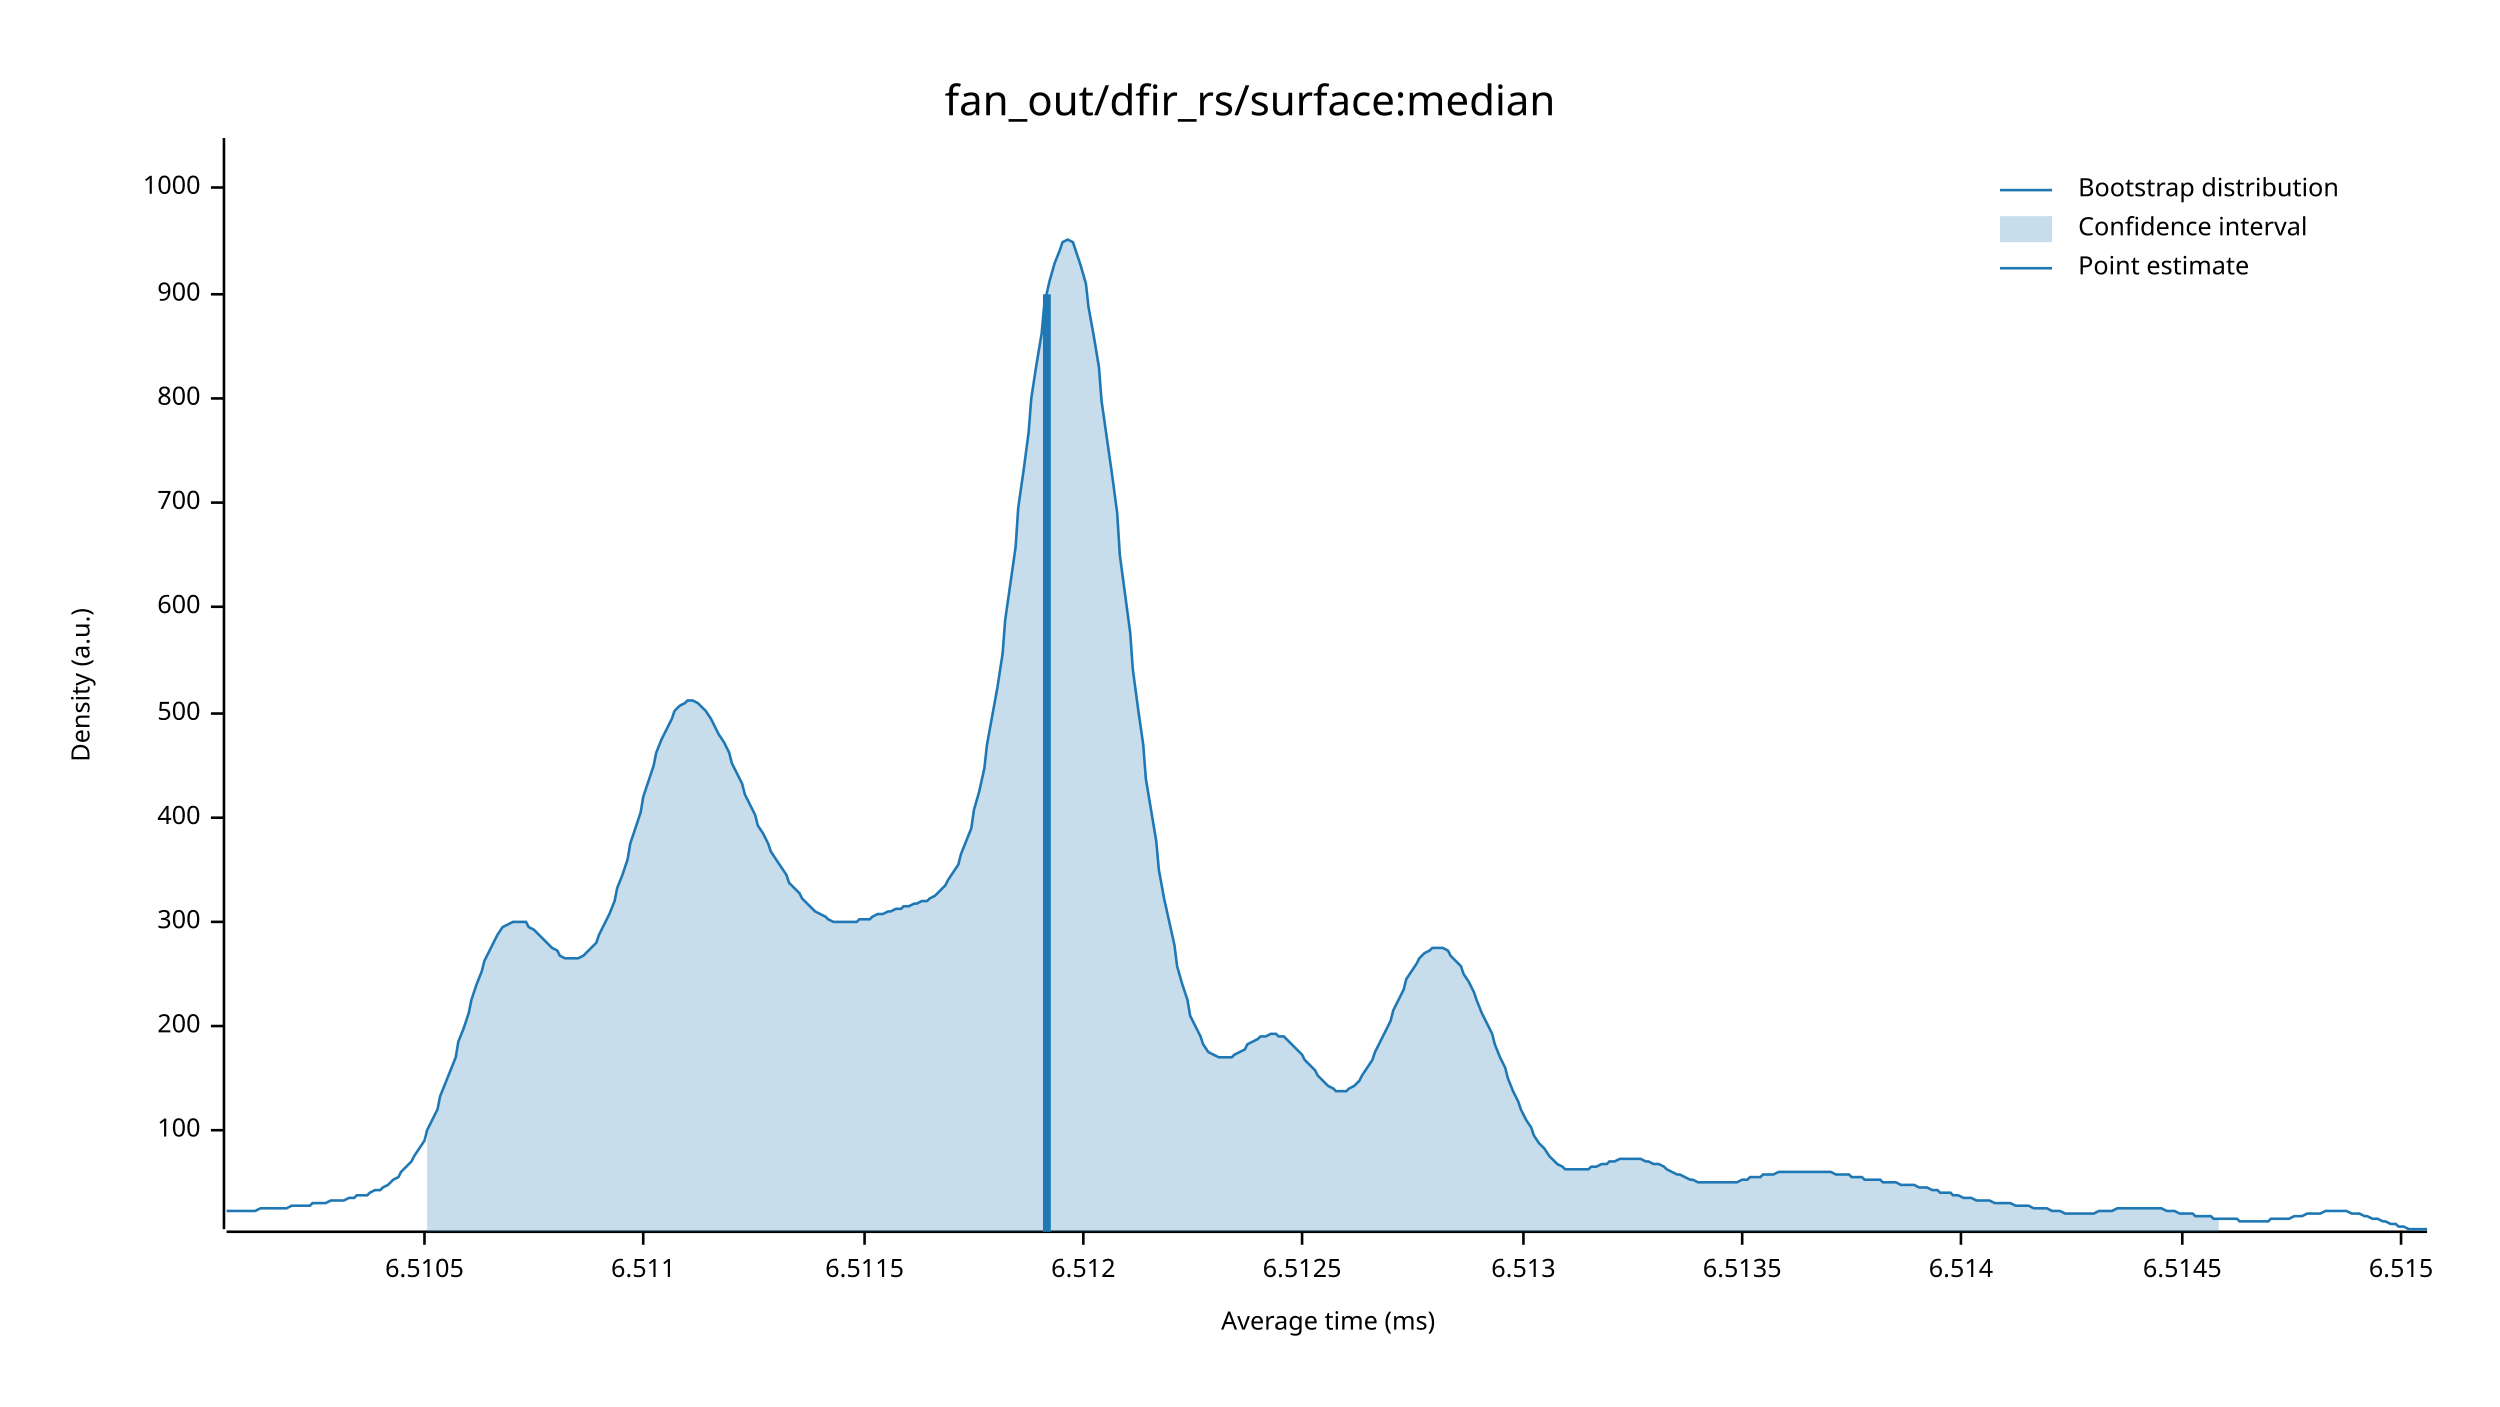
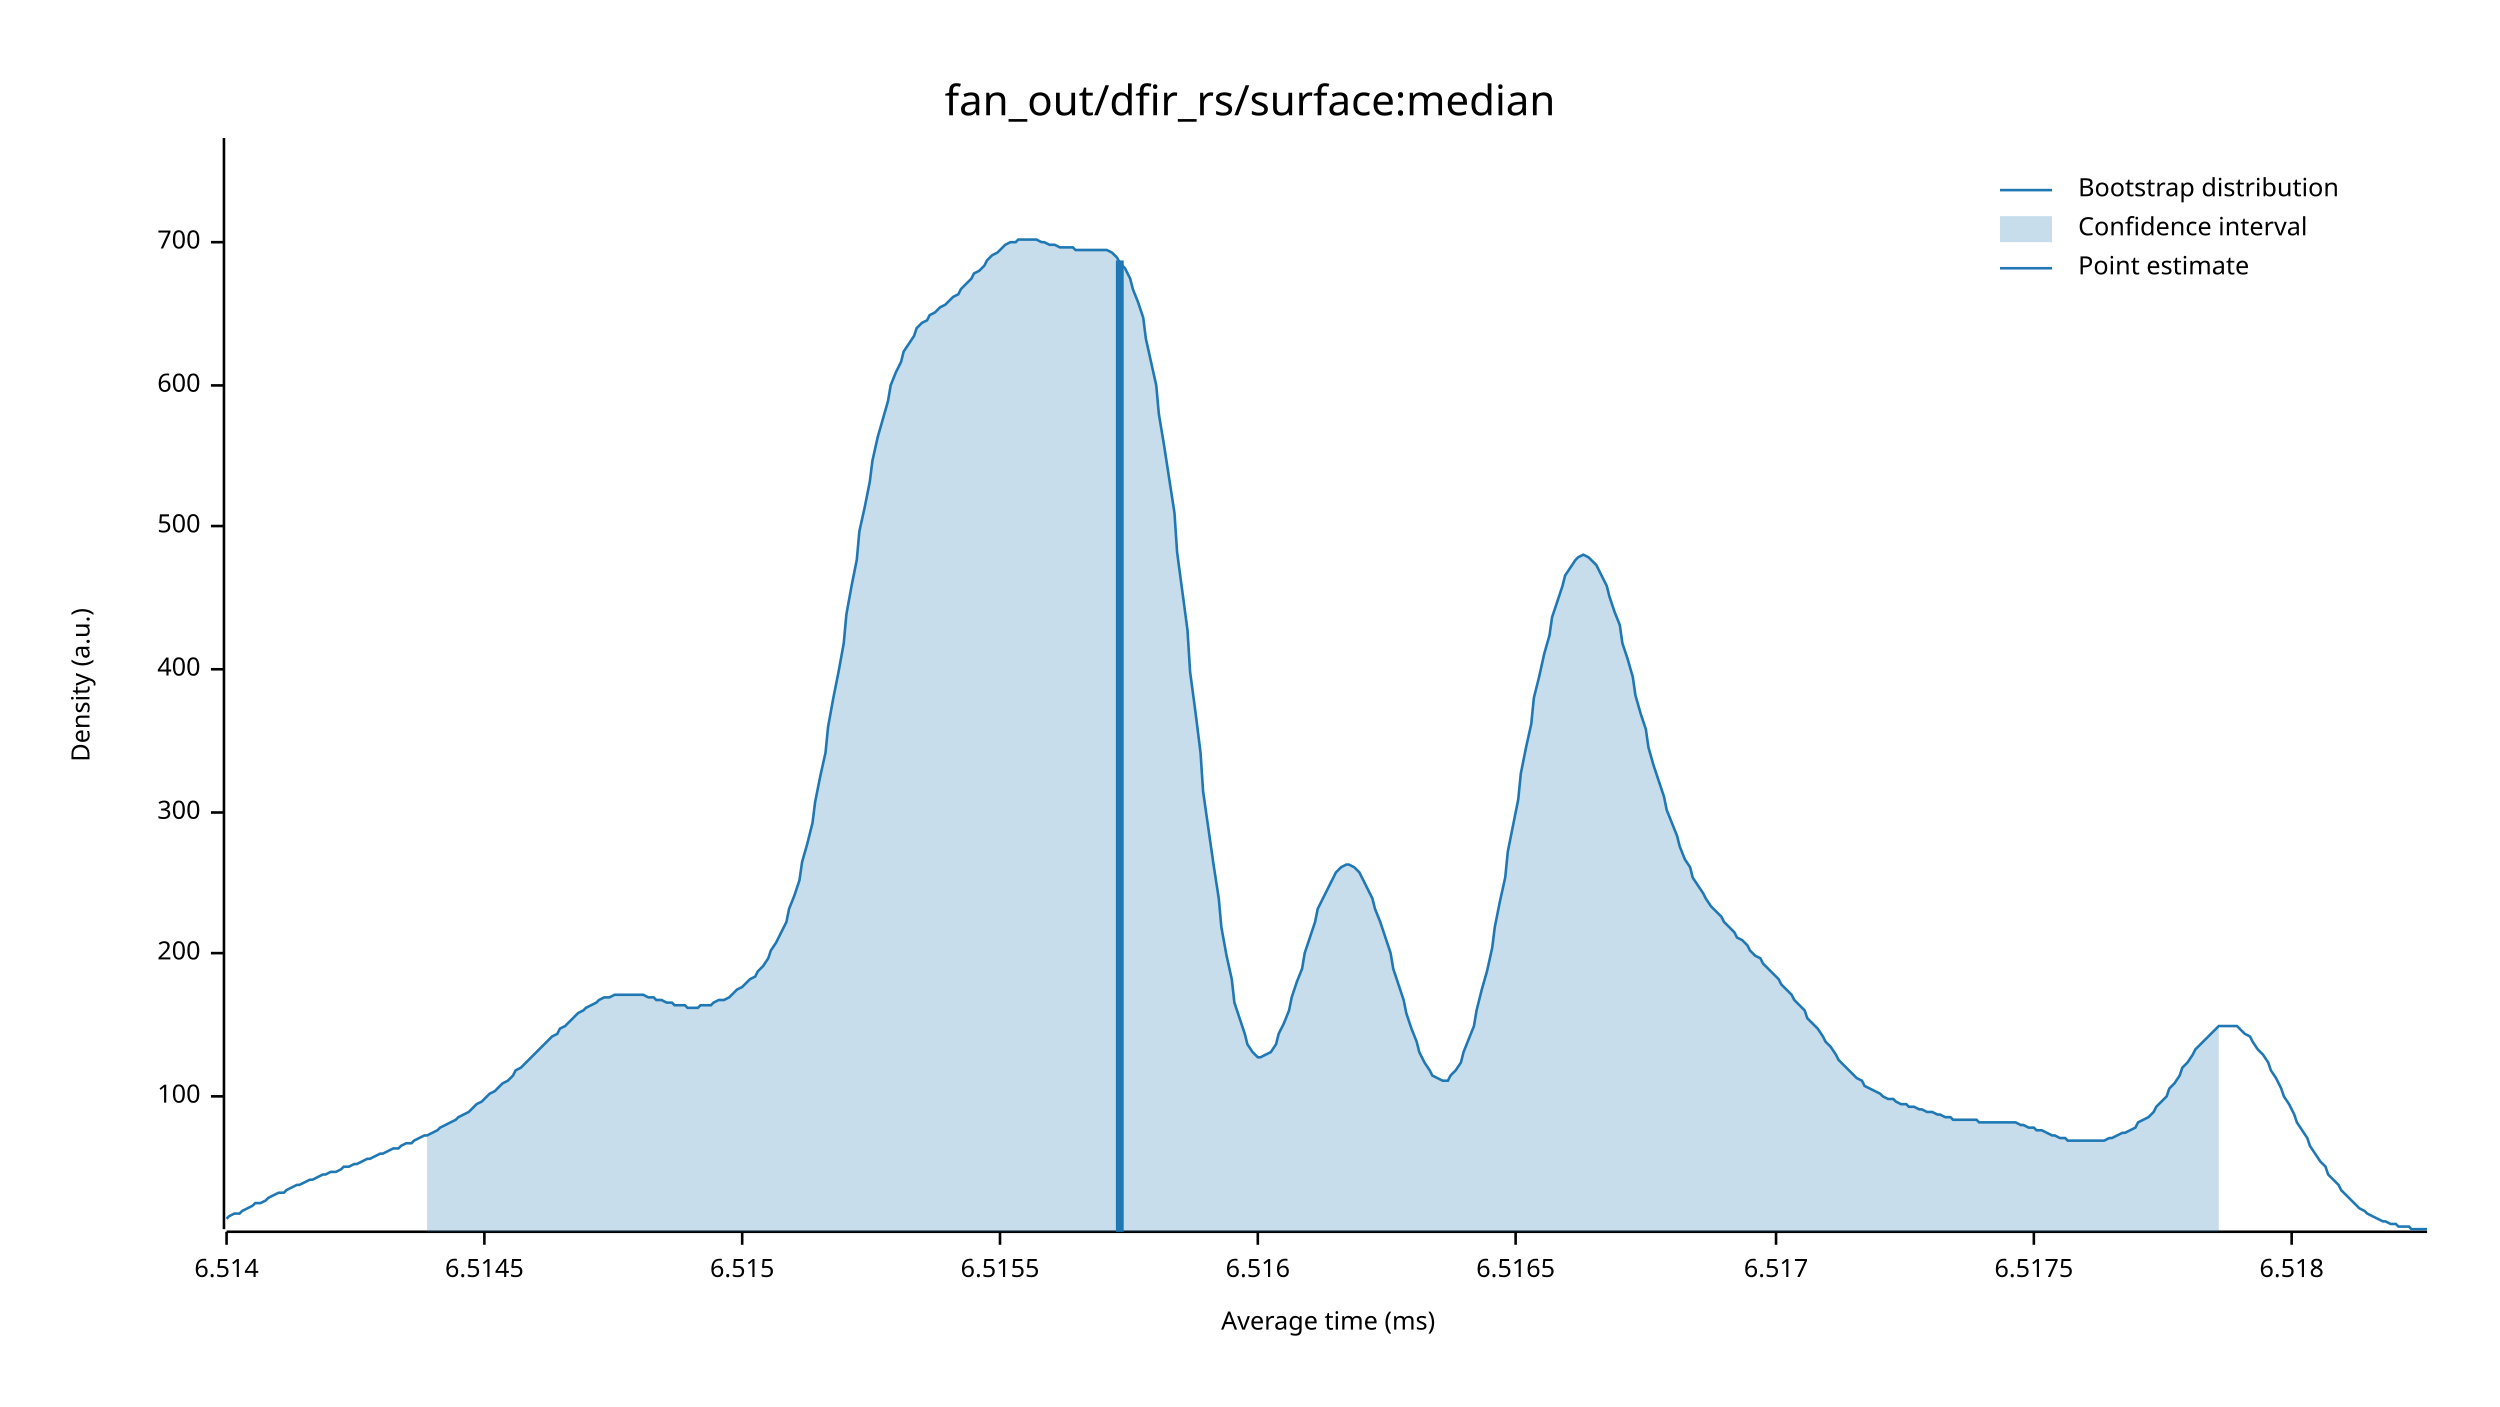
<svg xmlns="http://www.w3.org/2000/svg" width="960" height="540" viewBox="0 0 960 540">
  <text x="480" y="32" dy="0.76em" text-anchor="middle" font-family="sans-serif" font-size="16.129" opacity="1" fill="#000000">
fan_out/dfir_rs/surface:median
</text>
  <text x="27" y="263" dy="0.76em" text-anchor="middle" font-family="sans-serif" font-size="9.677" opacity="1" fill="#000000" transform="rotate(270, 27, 263)">
Density (a.u.)
</text>
  <text x="510" y="513" dy="-0.5ex" text-anchor="middle" font-family="sans-serif" font-size="9.677" opacity="1" fill="#000000">
Average time (ms)
</text>
  <polyline fill="none" opacity="1" stroke="#000000" stroke-width="1" points="86,53 86,472 " />
-   <text x="77" y="434" dy="0.5ex" text-anchor="end" font-family="sans-serif" font-size="9.677" opacity="1" fill="#000000">
+   <text x="77" y="421" dy="0.5ex" text-anchor="end" font-family="sans-serif" font-size="9.677" opacity="1" fill="#000000">
100
</text>
-   <polyline fill="none" opacity="1" stroke="#000000" stroke-width="1" points="81,434 86,434 " />
-   <text x="77" y="394" dy="0.5ex" text-anchor="end" font-family="sans-serif" font-size="9.677" opacity="1" fill="#000000">
+   <polyline fill="none" opacity="1" stroke="#000000" stroke-width="1" points="81,421 86,421 " />
+   <text x="77" y="366" dy="0.5ex" text-anchor="end" font-family="sans-serif" font-size="9.677" opacity="1" fill="#000000">
200
</text>
-   <polyline fill="none" opacity="1" stroke="#000000" stroke-width="1" points="81,394 86,394 " />
-   <text x="77" y="354" dy="0.5ex" text-anchor="end" font-family="sans-serif" font-size="9.677" opacity="1" fill="#000000">
+   <polyline fill="none" opacity="1" stroke="#000000" stroke-width="1" points="81,366 86,366 " />
+   <text x="77" y="312" dy="0.5ex" text-anchor="end" font-family="sans-serif" font-size="9.677" opacity="1" fill="#000000">
300
</text>
-   <polyline fill="none" opacity="1" stroke="#000000" stroke-width="1" points="81,354 86,354 " />
-   <text x="77" y="314" dy="0.5ex" text-anchor="end" font-family="sans-serif" font-size="9.677" opacity="1" fill="#000000">
+   <polyline fill="none" opacity="1" stroke="#000000" stroke-width="1" points="81,312 86,312 " />
+   <text x="77" y="257" dy="0.5ex" text-anchor="end" font-family="sans-serif" font-size="9.677" opacity="1" fill="#000000">
400
</text>
-   <polyline fill="none" opacity="1" stroke="#000000" stroke-width="1" points="81,314 86,314 " />
-   <text x="77" y="274" dy="0.5ex" text-anchor="end" font-family="sans-serif" font-size="9.677" opacity="1" fill="#000000">
+   <polyline fill="none" opacity="1" stroke="#000000" stroke-width="1" points="81,257 86,257 " />
+   <text x="77" y="202" dy="0.5ex" text-anchor="end" font-family="sans-serif" font-size="9.677" opacity="1" fill="#000000">
500
</text>
-   <polyline fill="none" opacity="1" stroke="#000000" stroke-width="1" points="81,274 86,274 " />
-   <text x="77" y="233" dy="0.5ex" text-anchor="end" font-family="sans-serif" font-size="9.677" opacity="1" fill="#000000">
+   <polyline fill="none" opacity="1" stroke="#000000" stroke-width="1" points="81,202 86,202 " />
+   <text x="77" y="148" dy="0.5ex" text-anchor="end" font-family="sans-serif" font-size="9.677" opacity="1" fill="#000000">
600
</text>
-   <polyline fill="none" opacity="1" stroke="#000000" stroke-width="1" points="81,233 86,233 " />
-   <text x="77" y="193" dy="0.5ex" text-anchor="end" font-family="sans-serif" font-size="9.677" opacity="1" fill="#000000">
+   <polyline fill="none" opacity="1" stroke="#000000" stroke-width="1" points="81,148 86,148 " />
+   <text x="77" y="93" dy="0.5ex" text-anchor="end" font-family="sans-serif" font-size="9.677" opacity="1" fill="#000000">
700
</text>
-   <polyline fill="none" opacity="1" stroke="#000000" stroke-width="1" points="81,193 86,193 " />
-   <text x="77" y="153" dy="0.5ex" text-anchor="end" font-family="sans-serif" font-size="9.677" opacity="1" fill="#000000">
- 800
- </text>
-   <polyline fill="none" opacity="1" stroke="#000000" stroke-width="1" points="81,153 86,153 " />
-   <text x="77" y="113" dy="0.5ex" text-anchor="end" font-family="sans-serif" font-size="9.677" opacity="1" fill="#000000">
- 900
- </text>
-   <polyline fill="none" opacity="1" stroke="#000000" stroke-width="1" points="81,113 86,113 " />
-   <text x="77" y="72" dy="0.5ex" text-anchor="end" font-family="sans-serif" font-size="9.677" opacity="1" fill="#000000">
- 1000
- </text>
-   <polyline fill="none" opacity="1" stroke="#000000" stroke-width="1" points="81,72 86,72 " />
+   <polyline fill="none" opacity="1" stroke="#000000" stroke-width="1" points="81,93 86,93 " />
  <polyline fill="none" opacity="1" stroke="#000000" stroke-width="1" points="87,473 932,473 " />
-   <text x="163" y="483" dy="0.76em" text-anchor="middle" font-family="sans-serif" font-size="9.677" opacity="1" fill="#000000">
- 6.5105
- </text>
-   <polyline fill="none" opacity="1" stroke="#000000" stroke-width="1" points="163,473 163,478 " />
-   <text x="247" y="483" dy="0.76em" text-anchor="middle" font-family="sans-serif" font-size="9.677" opacity="1" fill="#000000">
- 6.511
- </text>
-   <polyline fill="none" opacity="1" stroke="#000000" stroke-width="1" points="247,473 247,478 " />
-   <text x="332" y="483" dy="0.76em" text-anchor="middle" font-family="sans-serif" font-size="9.677" opacity="1" fill="#000000">
- 6.5115
- </text>
-   <polyline fill="none" opacity="1" stroke="#000000" stroke-width="1" points="332,473 332,478 " />
-   <text x="416" y="483" dy="0.76em" text-anchor="middle" font-family="sans-serif" font-size="9.677" opacity="1" fill="#000000">
- 6.512
- </text>
-   <polyline fill="none" opacity="1" stroke="#000000" stroke-width="1" points="416,473 416,478 " />
-   <text x="500" y="483" dy="0.76em" text-anchor="middle" font-family="sans-serif" font-size="9.677" opacity="1" fill="#000000">
- 6.5125
- </text>
-   <polyline fill="none" opacity="1" stroke="#000000" stroke-width="1" points="500,473 500,478 " />
-   <text x="585" y="483" dy="0.76em" text-anchor="middle" font-family="sans-serif" font-size="9.677" opacity="1" fill="#000000">
- 6.513
- </text>
-   <polyline fill="none" opacity="1" stroke="#000000" stroke-width="1" points="585,473 585,478 " />
-   <text x="669" y="483" dy="0.76em" text-anchor="middle" font-family="sans-serif" font-size="9.677" opacity="1" fill="#000000">
- 6.5135
- </text>
-   <polyline fill="none" opacity="1" stroke="#000000" stroke-width="1" points="669,473 669,478 " />
-   <text x="753" y="483" dy="0.76em" text-anchor="middle" font-family="sans-serif" font-size="9.677" opacity="1" fill="#000000">
+   <text x="87" y="483" dy="0.76em" text-anchor="middle" font-family="sans-serif" font-size="9.677" opacity="1" fill="#000000">
6.514
</text>
-   <polyline fill="none" opacity="1" stroke="#000000" stroke-width="1" points="753,473 753,478 " />
-   <text x="838" y="483" dy="0.76em" text-anchor="middle" font-family="sans-serif" font-size="9.677" opacity="1" fill="#000000">
+   <polyline fill="none" opacity="1" stroke="#000000" stroke-width="1" points="87,473 87,478 " />
+   <text x="186" y="483" dy="0.76em" text-anchor="middle" font-family="sans-serif" font-size="9.677" opacity="1" fill="#000000">
6.5145
</text>
-   <polyline fill="none" opacity="1" stroke="#000000" stroke-width="1" points="838,473 838,478 " />
-   <text x="922" y="483" dy="0.76em" text-anchor="middle" font-family="sans-serif" font-size="9.677" opacity="1" fill="#000000">
+   <polyline fill="none" opacity="1" stroke="#000000" stroke-width="1" points="186,473 186,478 " />
+   <text x="285" y="483" dy="0.76em" text-anchor="middle" font-family="sans-serif" font-size="9.677" opacity="1" fill="#000000">
6.515
</text>
-   <polyline fill="none" opacity="1" stroke="#000000" stroke-width="1" points="922,473 922,478 " />
-   <polyline fill="none" opacity="1" stroke="#1F78B4" stroke-width="1" points="87,465 88,465 90,465 92,465 93,465 95,465 97,465 98,465 100,464 102,464 103,464 105,464 107,464 109,464 110,464 112,463 114,463 115,463 117,463 119,463 120,462 122,462 124,462 125,462 127,461 129,461 131,461 132,461 134,460 136,460 137,459 139,459 141,459 142,458 144,457 146,457 147,456 149,455 151,453 153,452 154,450 156,448 158,446 159,444 161,441 163,438 164,434 166,430 168,426 169,421 171,416 173,411 175,406 176,400 178,395 180,389 181,384 183,378 185,373 186,369 188,365 190,361 191,359 193,356 195,355 197,354 198,354 200,354 202,354 203,356 205,357 207,359 208,360 210,362 212,364 214,365 215,367 217,368 219,368 220,368 222,368 224,367 225,366 227,364 229,362 230,359 232,355 234,351 236,346 237,341 239,336 241,330 242,324 244,318 246,312 247,306 249,300 251,294 252,289 254,284 256,280 258,276 259,273 261,271 263,270 264,269 266,269 268,270 269,271 271,273 273,276 274,278 276,282 278,285 280,289 281,293 283,297 285,301 286,305 288,309 290,313 291,317 293,320 295,324 296,327 298,330 300,333 302,336 303,339 305,341 307,343 308,345 310,347 312,349 313,350 315,351 317,352 318,353 320,354 322,354 324,354 325,354 327,354 329,354 330,353 332,353 334,353 335,352 337,351 339,351 341,350 342,350 344,349 346,349 347,348 349,348 351,347 352,347 354,346 356,346 357,345 359,344 361,342 363,340 364,338 366,335 368,332 369,328 371,323 373,318 374,311 376,304 378,295 379,286 381,275 383,264 385,251 386,238 388,224 390,210 391,195 393,181 395,166 396,153 398,140 400,128 401,117 403,108 405,101 407,96 408,93 410,92 412,93 413,96 415,102 417,109 418,118 420,129 422,141 423,154 425,168 427,182 429,197 430,213 432,228 434,243 435,257 437,272 439,286 440,299 442,311 444,323 445,334 447,345 449,354 451,363 452,371 454,378 456,384 457,390 459,394 461,398 462,401 464,404 466,405 468,406 469,406 471,406 473,406 474,405 476,404 478,403 479,401 481,400 483,399 484,398 486,398 488,397 490,397 491,398 493,398 495,400 496,401 498,403 500,405 501,407 503,409 505,411 506,413 508,415 510,417 512,418 513,419 515,419 517,419 518,418 520,417 522,415 523,413 525,410 527,407 528,404 530,400 532,396 534,392 535,388 537,384 539,380 540,376 542,373 544,370 545,368 547,366 549,365 550,364 552,364 554,364 556,365 557,367 559,369 561,371 562,374 564,377 566,381 567,384 569,389 571,393 573,397 574,401 576,406 578,410 579,414 581,419 583,423 584,426 586,430 588,433 589,436 591,439 593,441 595,444 596,445 598,447 600,448 601,449 603,449 605,449 606,449 608,449 610,449 611,448 613,448 615,447 617,447 618,446 620,446 622,445 623,445 625,445 627,445 628,445 630,445 632,446 633,446 635,447 637,447 639,448 640,449 642,450 644,451 645,451 647,452 649,453 650,453 652,454 654,454 655,454 657,454 659,454 661,454 662,454 664,454 666,454 667,454 669,453 671,453 672,452 674,452 676,452 677,451 679,451 681,451 683,450 684,450 686,450 688,450 689,450 691,450 693,450 694,450 696,450 698,450 700,450 701,450 703,450 705,451 706,451 708,451 710,451 711,452 713,452 715,452 716,453 718,453 720,453 722,453 723,454 725,454 727,454 728,454 730,455 732,455 733,455 735,455 737,456 738,456 740,456 742,457 744,457 745,458 747,458 749,458 750,459 752,459 754,460 755,460 757,460 759,461 760,461 762,461 764,461 766,462 767,462 769,462 771,462 772,462 774,463 776,463 777,463 779,463 781,464 782,464 784,464 786,464 788,465 789,465 791,465 793,466 794,466 796,466 798,466 799,466 801,466 803,466 804,466 806,465 808,465 810,465 811,465 813,464 815,464 816,464 818,464 820,464 821,464 823,464 825,464 827,464 828,464 830,464 832,465 833,465 835,465 837,466 838,466 840,466 842,466 843,467 845,467 847,467 849,467 850,468 852,468 854,468 855,468 857,468 859,468 860,469 862,469 864,469 865,469 867,469 869,469 871,469 872,468 874,468 876,468 877,468 879,468 881,467 882,467 884,467 886,466 887,466 889,466 891,466 893,465 894,465 896,465 898,465 899,465 901,465 903,466 904,466 906,466 908,467 909,467 911,468 913,468 915,469 916,469 918,470 920,470 921,471 923,471 925,472 926,472 928,472 930,472 932,472 " />
-   <polygon opacity="0.25" fill="#1F78B4" points="164,434 166,430 168,426 169,421 171,416 173,411 175,406 176,400 178,395 180,389 181,384 183,378 185,373 186,369 188,365 190,361 191,359 193,356 195,355 197,354 198,354 200,354 202,354 203,356 205,357 207,359 208,360 210,362 212,364 214,365 215,367 217,368 219,368 220,368 222,368 224,367 225,366 227,364 229,362 230,359 232,355 234,351 236,346 237,341 239,336 241,330 242,324 244,318 246,312 247,306 249,300 251,294 252,289 254,284 256,280 258,276 259,273 261,271 263,270 264,269 266,269 268,270 269,271 271,273 273,276 274,278 276,282 278,285 280,289 281,293 283,297 285,301 286,305 288,309 290,313 291,317 293,320 295,324 296,327 298,330 300,333 302,336 303,339 305,341 307,343 308,345 310,347 312,349 313,350 315,351 317,352 318,353 320,354 322,354 324,354 325,354 327,354 329,354 330,353 332,353 334,353 335,352 337,351 339,351 341,350 342,350 344,349 346,349 347,348 349,348 351,347 352,347 354,346 356,346 357,345 359,344 361,342 363,340 364,338 366,335 368,332 369,328 371,323 373,318 374,311 376,304 378,295 379,286 381,275 383,264 385,251 386,238 388,224 390,210 391,195 393,181 395,166 396,153 398,140 400,128 401,117 403,108 405,101 407,96 408,93 410,92 412,93 413,96 415,102 417,109 418,118 420,129 422,141 423,154 425,168 427,182 429,197 430,213 432,228 434,243 435,257 437,272 439,286 440,299 442,311 444,323 445,334 447,345 449,354 451,363 452,371 454,378 456,384 457,390 459,394 461,398 462,401 464,404 466,405 468,406 469,406 471,406 473,406 474,405 476,404 478,403 479,401 481,400 483,399 484,398 486,398 488,397 490,397 491,398 493,398 495,400 496,401 498,403 500,405 501,407 503,409 505,411 506,413 508,415 510,417 512,418 513,419 515,419 517,419 518,418 520,417 522,415 523,413 525,410 527,407 528,404 530,400 532,396 534,392 535,388 537,384 539,380 540,376 542,373 544,370 545,368 547,366 549,365 550,364 552,364 554,364 556,365 557,367 559,369 561,371 562,374 564,377 566,381 567,384 569,389 571,393 573,397 574,401 576,406 578,410 579,414 581,419 583,423 584,426 586,430 588,433 589,436 591,439 593,441 595,444 596,445 598,447 600,448 601,449 603,449 605,449 606,449 608,449 610,449 611,448 613,448 615,447 617,447 618,446 620,446 622,445 623,445 625,445 627,445 628,445 630,445 632,446 633,446 635,447 637,447 639,448 640,449 642,450 644,451 645,451 647,452 649,453 650,453 652,454 654,454 655,454 657,454 659,454 661,454 662,454 664,454 666,454 667,454 669,453 671,453 672,452 674,452 676,452 677,451 679,451 681,451 683,450 684,450 686,450 688,450 689,450 691,450 693,450 694,450 696,450 698,450 700,450 701,450 703,450 705,451 706,451 708,451 710,451 711,452 713,452 715,452 716,453 718,453 720,453 722,453 723,454 725,454 727,454 728,454 730,455 732,455 733,455 735,455 737,456 738,456 740,456 742,457 744,457 745,458 747,458 749,458 750,459 752,459 754,460 755,460 757,460 759,461 760,461 762,461 764,461 766,462 767,462 769,462 771,462 772,462 774,463 776,463 777,463 779,463 781,464 782,464 784,464 786,464 788,465 789,465 791,465 793,466 794,466 796,466 798,466 799,466 801,466 803,466 804,466 806,465 808,465 810,465 811,465 813,464 815,464 816,464 818,464 820,464 821,464 823,464 825,464 827,464 828,464 830,464 832,465 833,465 835,465 837,466 838,466 840,466 842,466 843,467 845,467 847,467 849,467 850,468 852,468 852,473 164,473 " />
-   <polyline fill="none" opacity="1" stroke="#1F78B4" stroke-width="3" points="402,473 402,113 " />
+   <polyline fill="none" opacity="1" stroke="#000000" stroke-width="1" points="285,473 285,478 " />
+   <text x="384" y="483" dy="0.76em" text-anchor="middle" font-family="sans-serif" font-size="9.677" opacity="1" fill="#000000">
+ 6.5155
+ </text>
+   <polyline fill="none" opacity="1" stroke="#000000" stroke-width="1" points="384,473 384,478 " />
+   <text x="483" y="483" dy="0.76em" text-anchor="middle" font-family="sans-serif" font-size="9.677" opacity="1" fill="#000000">
+ 6.516
+ </text>
+   <polyline fill="none" opacity="1" stroke="#000000" stroke-width="1" points="483,473 483,478 " />
+   <text x="582" y="483" dy="0.76em" text-anchor="middle" font-family="sans-serif" font-size="9.677" opacity="1" fill="#000000">
+ 6.5165
+ </text>
+   <polyline fill="none" opacity="1" stroke="#000000" stroke-width="1" points="582,473 582,478 " />
+   <text x="682" y="483" dy="0.76em" text-anchor="middle" font-family="sans-serif" font-size="9.677" opacity="1" fill="#000000">
+ 6.517
+ </text>
+   <polyline fill="none" opacity="1" stroke="#000000" stroke-width="1" points="682,473 682,478 " />
+   <text x="781" y="483" dy="0.76em" text-anchor="middle" font-family="sans-serif" font-size="9.677" opacity="1" fill="#000000">
+ 6.5175
+ </text>
+   <polyline fill="none" opacity="1" stroke="#000000" stroke-width="1" points="781,473 781,478 " />
+   <text x="880" y="483" dy="0.76em" text-anchor="middle" font-family="sans-serif" font-size="9.677" opacity="1" fill="#000000">
+ 6.518
+ </text>
+   <polyline fill="none" opacity="1" stroke="#000000" stroke-width="1" points="880,473 880,478 " />
+   <polyline fill="none" opacity="1" stroke="#1F78B4" stroke-width="1" points="87,468 88,467 90,466 92,466 93,465 95,464 97,463 98,462 100,462 102,461 103,460 105,459 107,458 109,458 110,457 112,456 114,455 115,455 117,454 119,453 120,453 122,452 124,451 125,451 127,450 129,450 131,449 132,448 134,448 136,447 137,447 139,446 141,445 142,445 144,444 146,443 147,443 149,442 151,441 153,441 154,440 156,439 158,439 159,438 161,437 163,436 164,436 166,435 168,434 169,433 171,432 173,431 175,430 176,429 178,428 180,427 181,426 183,424 185,423 186,422 188,420 190,419 191,418 193,416 195,415 197,413 198,411 200,410 202,408 203,407 205,405 207,403 208,402 210,400 212,398 214,397 215,395 217,394 219,392 220,391 222,389 224,388 225,387 227,386 229,385 230,384 232,383 234,383 236,382 237,382 239,382 241,382 242,382 244,382 246,382 247,382 249,383 251,383 252,384 254,384 256,385 258,385 259,386 261,386 263,386 264,387 266,387 268,387 269,386 271,386 273,386 274,385 276,384 278,384 280,383 281,382 283,380 285,379 286,378 288,376 290,375 291,373 293,371 295,368 296,365 298,362 300,358 302,354 303,349 305,344 307,338 308,331 310,324 312,316 313,308 315,298 317,289 318,279 320,268 322,258 324,247 325,236 327,225 329,215 330,204 332,195 334,185 335,177 337,168 339,161 341,154 342,148 344,143 346,139 347,135 349,132 351,129 352,126 354,124 356,123 357,121 359,120 361,118 363,117 364,116 366,114 368,113 369,111 371,109 373,107 374,105 376,104 378,102 379,100 381,98 383,97 385,95 386,94 388,93 390,93 391,92 393,92 395,92 396,92 398,92 400,93 401,93 403,94 405,94 407,95 408,95 410,95 412,95 413,96 415,96 417,96 418,96 420,96 422,96 423,96 425,96 427,97 429,99 430,101 432,103 434,107 435,111 437,116 439,122 440,130 442,139 444,148 445,159 447,171 449,184 451,197 452,212 454,227 456,242 457,258 459,273 461,289 462,304 464,318 466,332 468,345 469,356 471,367 473,376 474,385 476,391 478,397 479,401 481,404 483,406 484,406 486,405 488,404 490,401 491,397 493,393 495,388 496,383 498,377 500,372 501,366 503,360 505,354 506,349 508,345 510,341 512,337 513,335 515,333 517,332 518,332 520,333 522,335 523,337 525,341 527,345 528,349 530,354 532,360 534,366 535,372 537,378 539,384 540,389 542,395 544,400 545,404 547,408 549,411 550,413 552,414 554,415 556,415 557,413 559,411 561,408 562,404 564,399 566,394 567,388 569,380 571,373 573,364 574,356 576,346 578,337 579,327 581,317 583,307 584,297 586,287 588,278 589,268 591,260 593,251 595,244 596,237 598,231 600,225 601,221 603,218 605,215 606,214 608,213 610,214 611,215 613,217 615,221 617,225 618,229 620,235 622,240 623,247 625,253 627,260 628,267 630,274 632,280 633,287 635,294 637,300 639,306 640,311 642,316 644,321 645,325 647,330 649,333 650,337 652,340 654,343 655,345 657,348 659,350 661,352 662,354 664,356 666,358 667,360 669,361 671,363 672,365 674,367 676,368 677,370 679,372 681,374 683,376 684,378 686,380 688,382 689,384 691,386 693,388 694,391 696,393 698,395 700,398 701,400 703,402 705,405 706,407 708,409 710,411 711,412 713,414 715,415 716,417 718,418 720,419 722,420 723,421 725,422 727,422 728,423 730,424 732,424 733,425 735,425 737,426 738,426 740,427 742,427 744,428 745,428 747,429 749,429 750,430 752,430 754,430 755,430 757,430 759,430 760,431 762,431 764,431 766,431 767,431 769,431 771,431 772,431 774,431 776,432 777,432 779,433 781,433 782,434 784,434 786,435 788,436 789,436 791,437 793,437 794,438 796,438 798,438 799,438 801,438 803,438 804,438 806,438 808,438 810,437 811,437 813,436 815,435 816,435 818,434 820,433 821,431 823,430 825,429 827,427 828,425 830,423 832,421 833,418 835,416 837,413 838,410 840,408 842,405 843,403 845,401 847,399 849,397 850,396 852,394 854,394 855,394 857,394 859,394 860,395 862,397 864,398 865,400 867,403 869,405 871,408 872,411 874,414 876,418 877,421 879,424 881,428 882,431 884,434 886,437 887,440 889,443 891,446 893,448 894,451 896,453 898,455 899,457 901,459 903,461 904,462 906,464 908,465 909,466 911,467 913,468 915,469 916,469 918,470 920,470 921,471 923,471 925,471 926,472 928,472 930,472 932,472 " />
+   <polygon opacity="0.25" fill="#1F78B4" points="164,436 166,435 168,434 169,433 171,432 173,431 175,430 176,429 178,428 180,427 181,426 183,424 185,423 186,422 188,420 190,419 191,418 193,416 195,415 197,413 198,411 200,410 202,408 203,407 205,405 207,403 208,402 210,400 212,398 214,397 215,395 217,394 219,392 220,391 222,389 224,388 225,387 227,386 229,385 230,384 232,383 234,383 236,382 237,382 239,382 241,382 242,382 244,382 246,382 247,382 249,383 251,383 252,384 254,384 256,385 258,385 259,386 261,386 263,386 264,387 266,387 268,387 269,386 271,386 273,386 274,385 276,384 278,384 280,383 281,382 283,380 285,379 286,378 288,376 290,375 291,373 293,371 295,368 296,365 298,362 300,358 302,354 303,349 305,344 307,338 308,331 310,324 312,316 313,308 315,298 317,289 318,279 320,268 322,258 324,247 325,236 327,225 329,215 330,204 332,195 334,185 335,177 337,168 339,161 341,154 342,148 344,143 346,139 347,135 349,132 351,129 352,126 354,124 356,123 357,121 359,120 361,118 363,117 364,116 366,114 368,113 369,111 371,109 373,107 374,105 376,104 378,102 379,100 381,98 383,97 385,95 386,94 388,93 390,93 391,92 393,92 395,92 396,92 398,92 400,93 401,93 403,94 405,94 407,95 408,95 410,95 412,95 413,96 415,96 417,96 418,96 420,96 422,96 423,96 425,96 427,97 429,99 430,101 432,103 434,107 435,111 437,116 439,122 440,130 442,139 444,148 445,159 447,171 449,184 451,197 452,212 454,227 456,242 457,258 459,273 461,289 462,304 464,318 466,332 468,345 469,356 471,367 473,376 474,385 476,391 478,397 479,401 481,404 483,406 484,406 486,405 488,404 490,401 491,397 493,393 495,388 496,383 498,377 500,372 501,366 503,360 505,354 506,349 508,345 510,341 512,337 513,335 515,333 517,332 518,332 520,333 522,335 523,337 525,341 527,345 528,349 530,354 532,360 534,366 535,372 537,378 539,384 540,389 542,395 544,400 545,404 547,408 549,411 550,413 552,414 554,415 556,415 557,413 559,411 561,408 562,404 564,399 566,394 567,388 569,380 571,373 573,364 574,356 576,346 578,337 579,327 581,317 583,307 584,297 586,287 588,278 589,268 591,260 593,251 595,244 596,237 598,231 600,225 601,221 603,218 605,215 606,214 608,213 610,214 611,215 613,217 615,221 617,225 618,229 620,235 622,240 623,247 625,253 627,260 628,267 630,274 632,280 633,287 635,294 637,300 639,306 640,311 642,316 644,321 645,325 647,330 649,333 650,337 652,340 654,343 655,345 657,348 659,350 661,352 662,354 664,356 666,358 667,360 669,361 671,363 672,365 674,367 676,368 677,370 679,372 681,374 683,376 684,378 686,380 688,382 689,384 691,386 693,388 694,391 696,393 698,395 700,398 701,400 703,402 705,405 706,407 708,409 710,411 711,412 713,414 715,415 716,417 718,418 720,419 722,420 723,421 725,422 727,422 728,423 730,424 732,424 733,425 735,425 737,426 738,426 740,427 742,427 744,428 745,428 747,429 749,429 750,430 752,430 754,430 755,430 757,430 759,430 760,431 762,431 764,431 766,431 767,431 769,431 771,431 772,431 774,431 776,432 777,432 779,433 781,433 782,434 784,434 786,435 788,436 789,436 791,437 793,437 794,438 796,438 798,438 799,438 801,438 803,438 804,438 806,438 808,438 810,437 811,437 813,436 815,435 816,435 818,434 820,433 821,431 823,430 825,429 827,427 828,425 830,423 832,421 833,418 835,416 837,413 838,410 840,408 842,405 843,403 845,401 847,399 849,397 850,396 852,394 852,473 164,473 " />
+   <polyline fill="none" opacity="1" stroke="#1F78B4" stroke-width="3" points="430,473 430,100 " />
  <text x="798" y="68" dy="0.76em" text-anchor="start" font-family="sans-serif" font-size="9.677" opacity="1" fill="#000000">
Bootstrap distribution
</text>
  <text x="798" y="83" dy="0.76em" text-anchor="start" font-family="sans-serif" font-size="9.677" opacity="1" fill="#000000">
Confidence interval
</text>
  <text x="798" y="98" dy="0.76em" text-anchor="start" font-family="sans-serif" font-size="9.677" opacity="1" fill="#000000">
Point estimate
</text>
  <polyline fill="none" opacity="1" stroke="#1F78B4" stroke-width="1" points="768,73 788,73 " />
  <rect x="768" y="83" width="20" height="10" opacity="0.25" fill="#1F78B4" stroke="none" />
  <polyline fill="none" opacity="1" stroke="#1F78B4" stroke-width="1" points="768,103 788,103 " />
</svg>
